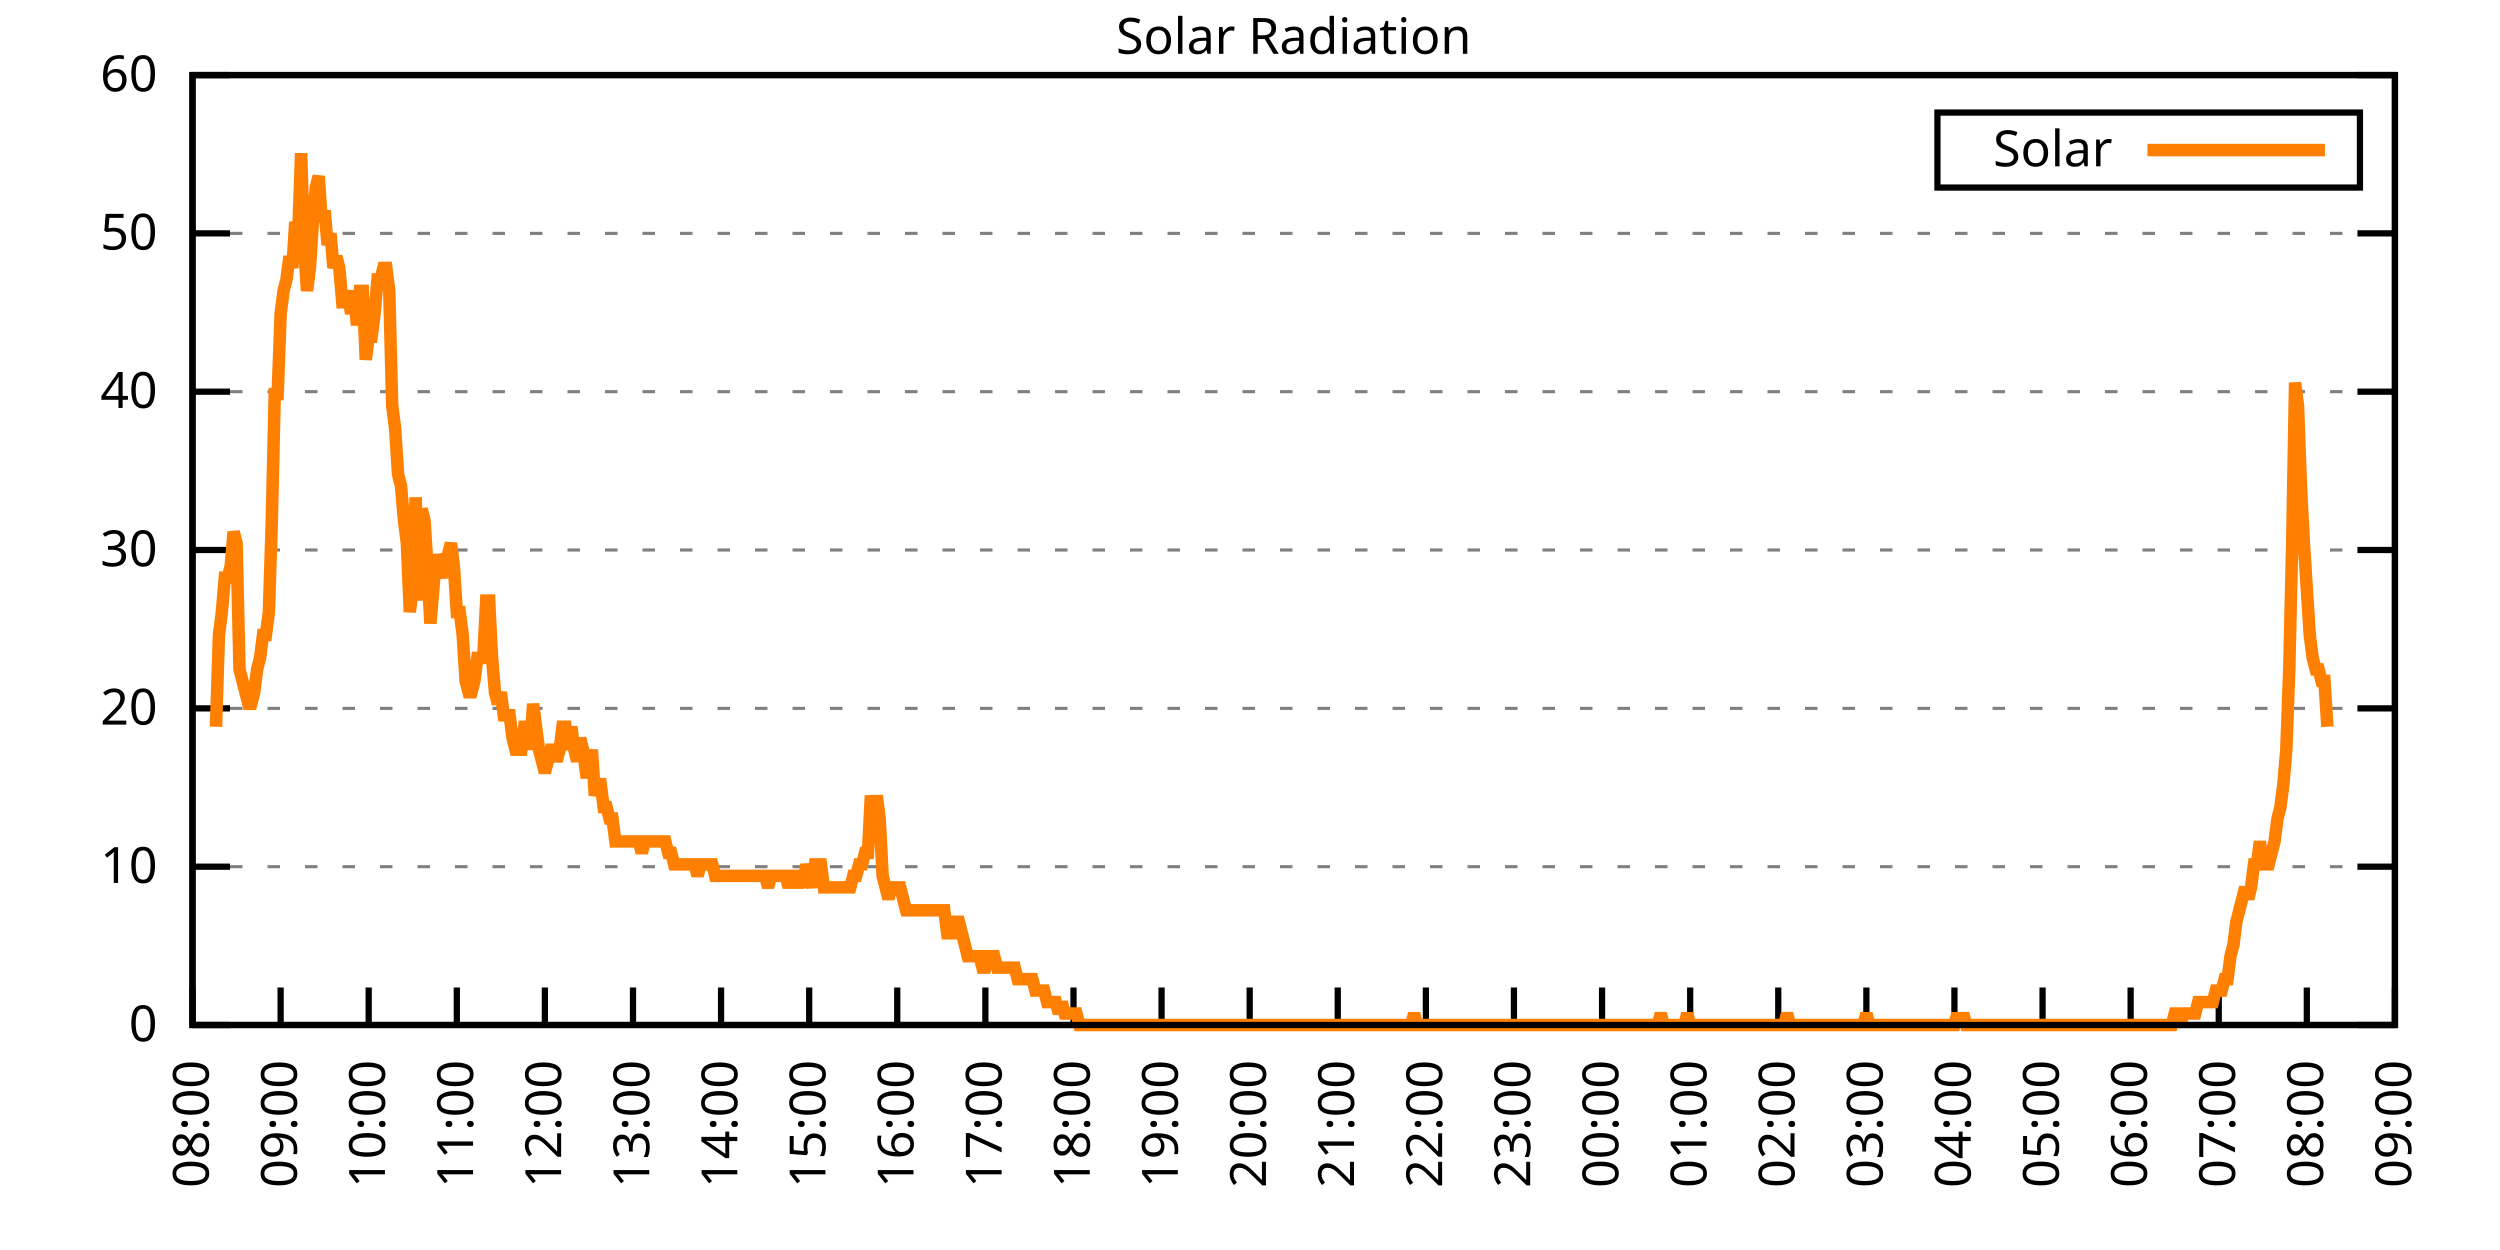
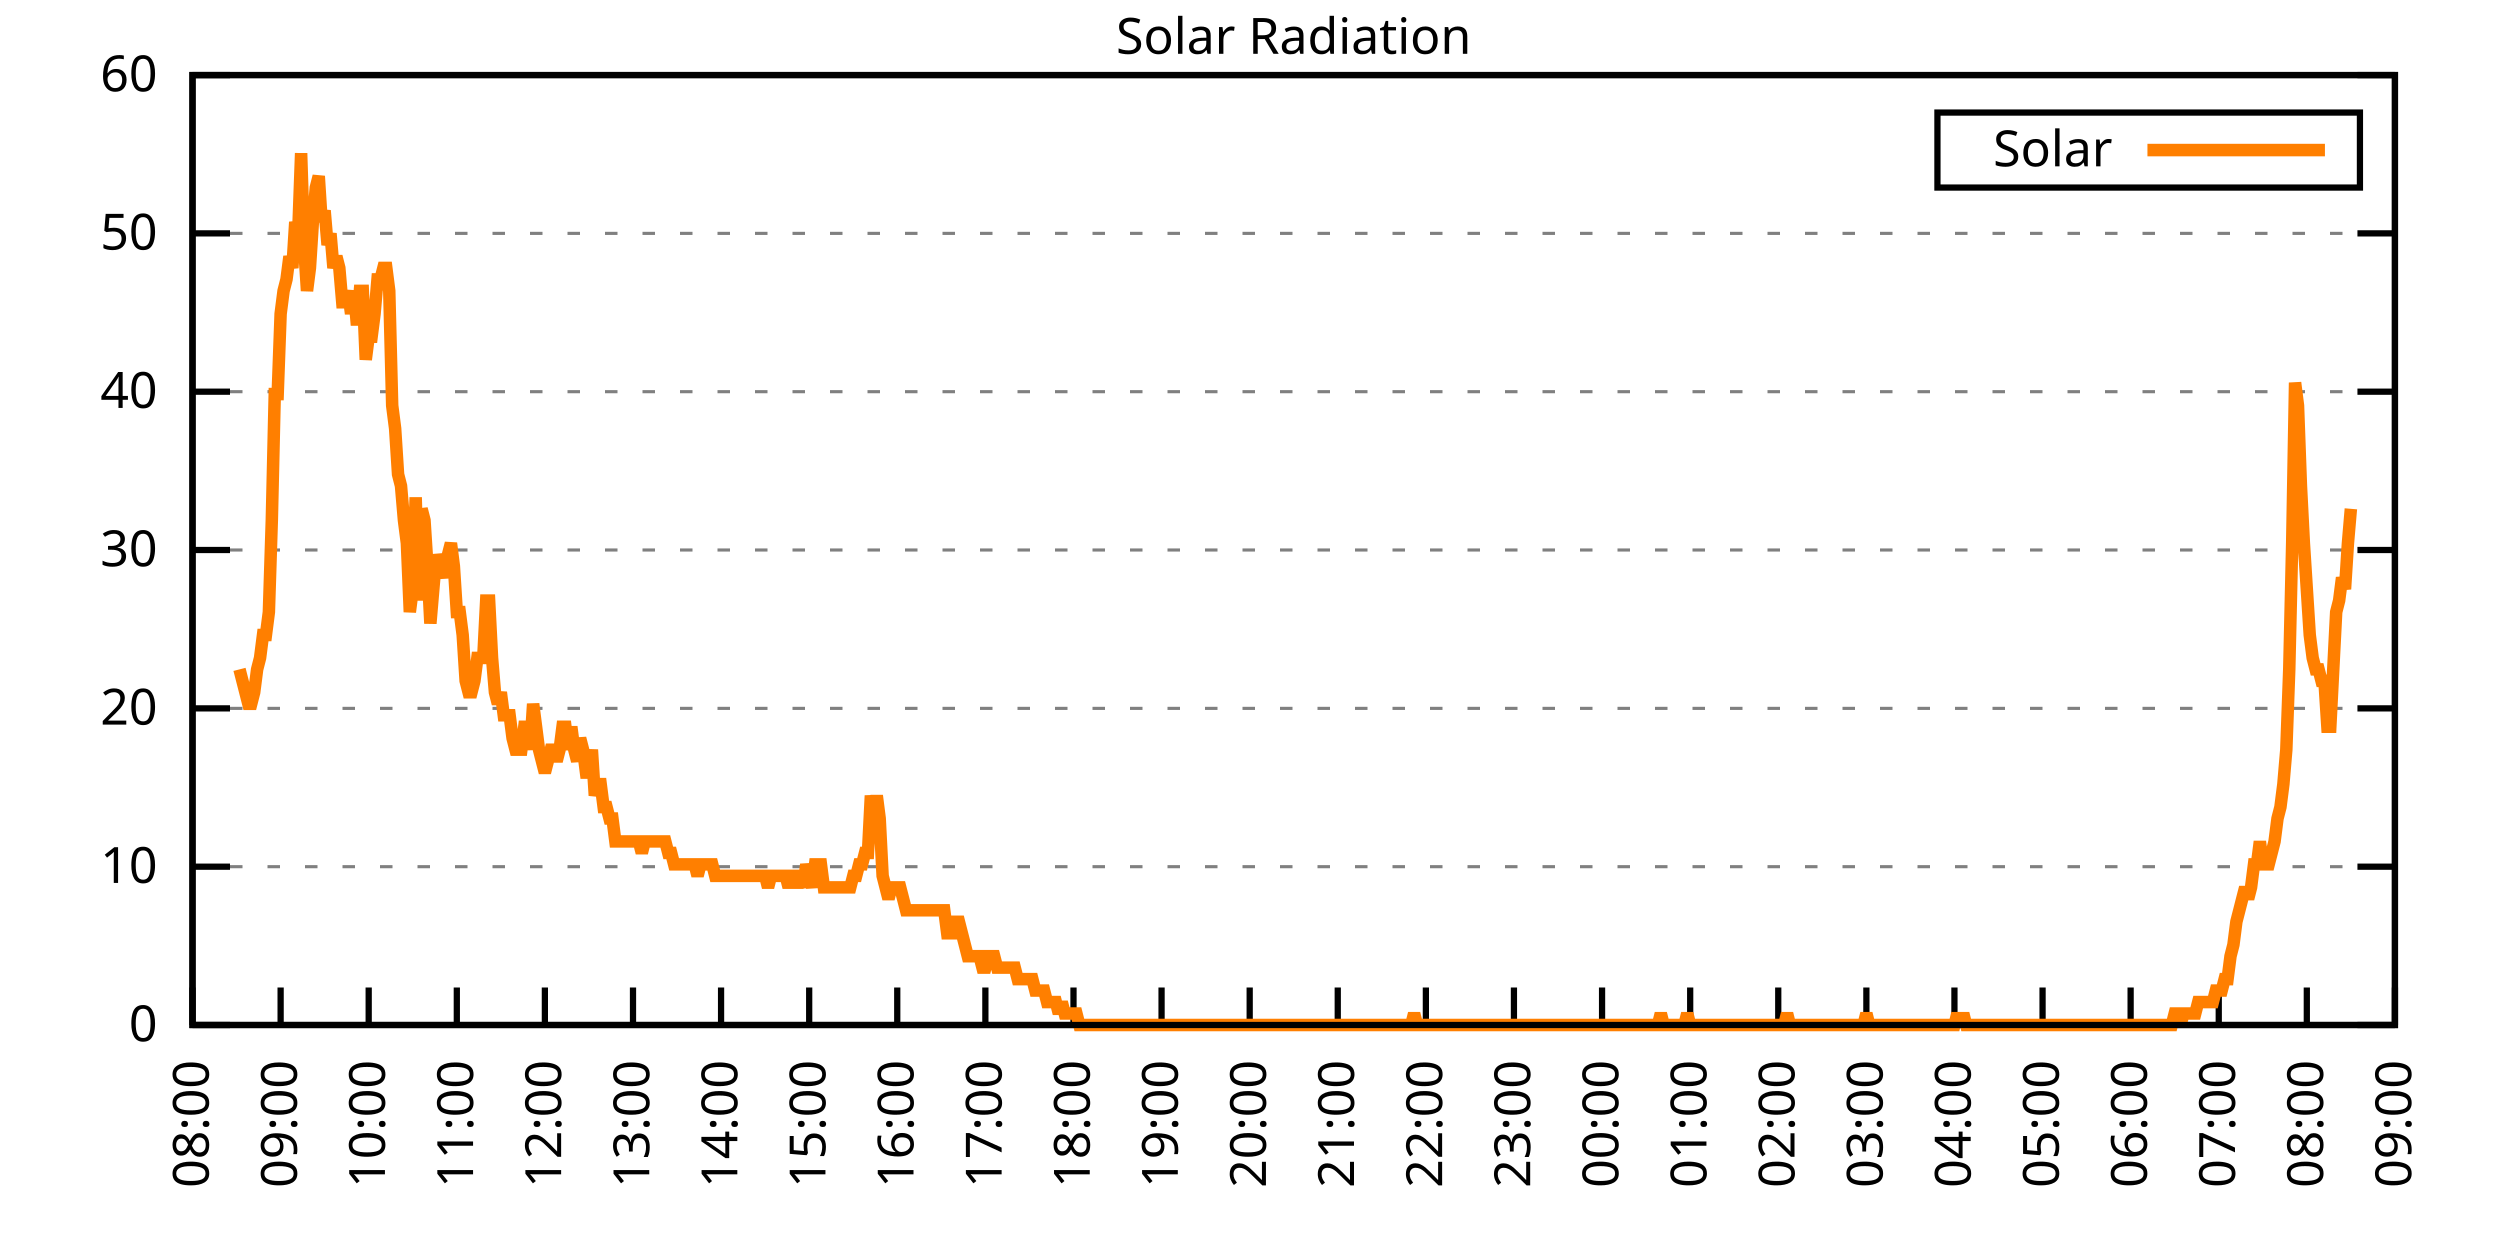
<svg xmlns="http://www.w3.org/2000/svg" xmlns:xlink="http://www.w3.org/1999/xlink" width="400" height="200" viewBox="0 0 400 200">
  <g id="gnuplot_canvas">
    <rect x="0" y="0" width="400" height="200" fill="none" />
    <defs>
      <circle id="gpDot" r="0.5" stroke-width="0.5" stroke="currentColor" />
      <path id="gpPt0" stroke-width="0.333" stroke="currentColor" d="M-1,0 h2 M0,-1 v2" />
      <path id="gpPt1" stroke-width="0.333" stroke="currentColor" d="M-1,-1 L1,1 M1,-1 L-1,1" />
      <path id="gpPt2" stroke-width="0.333" stroke="currentColor" d="M-1,0 L1,0 M0,-1 L0,1 M-1,-1 L1,1 M-1,1 L1,-1" />
      <rect id="gpPt3" stroke-width="0.333" stroke="currentColor" x="-1" y="-1" width="2" height="2" />
      <rect id="gpPt4" stroke-width="0.333" stroke="currentColor" fill="currentColor" x="-1" y="-1" width="2" height="2" />
      <circle id="gpPt5" stroke-width="0.333" stroke="currentColor" cx="0" cy="0" r="1" />
      <use xlink:href="#gpPt5" id="gpPt6" fill="currentColor" stroke="none" />
      <path id="gpPt7" stroke-width="0.333" stroke="currentColor" d="M0,-1.33 L-1.33,0.67 L1.33,0.67 z" />
      <use xlink:href="#gpPt7" id="gpPt8" fill="currentColor" stroke="none" />
      <use xlink:href="#gpPt7" id="gpPt9" stroke="currentColor" transform="rotate(180)" />
      <use xlink:href="#gpPt9" id="gpPt10" fill="currentColor" stroke="none" />
      <use xlink:href="#gpPt3" id="gpPt11" stroke="currentColor" transform="rotate(45)" />
      <use xlink:href="#gpPt11" id="gpPt12" fill="currentColor" stroke="none" />
      <path id="gpPt13" stroke-width="0.333" stroke="currentColor" d="M0,1.330 L1.265,0.411 L0.782,-1.067 L-0.782,-1.076 L-1.265,0.411 z" />
      <use xlink:href="#gpPt13" id="gpPt14" fill="currentColor" stroke="none" />
      <filter id="textbox" filterUnits="objectBoundingBox" x="0" y="0" height="1" width="1">
        <feFlood flood-color="white" flood-opacity="1" result="bgnd" />
        <feComposite in="SourceGraphic" in2="bgnd" operator="atop" />
      </filter>
      <filter id="greybox" filterUnits="objectBoundingBox" x="0" y="0" height="1" width="1">
        <feFlood flood-color="lightgrey" flood-opacity="1" result="grey" />
        <feComposite in="SourceGraphic" in2="grey" operator="atop" />
      </filter>
    </defs>
    <g fill="none" color="white" stroke="currentColor" stroke-width="1.00" stroke-linecap="butt" stroke-linejoin="miter">
</g>
    <g fill="none" color="black" stroke="currentColor" stroke-width="1.00" stroke-linecap="butt" stroke-linejoin="miter">
      <g stroke="none" shape-rendering="crispEdges">
        <polygon fill="rgb(255, 255, 255)" points="30.80,164.00 383.18,164.00 383.18,12.02 30.80,12.02 " />
      </g>
    </g>
    <g fill="none" color="black" stroke="currentColor" stroke-width="1.00" stroke-linecap="butt" stroke-linejoin="miter">
</g>
    <g fill="none" color="black" stroke="black" stroke-width="0.50" stroke-linecap="butt" stroke-linejoin="miter">
</g>
    <g fill="none" color="gray" stroke="currentColor" stroke-width="0.50" stroke-linecap="butt" stroke-linejoin="miter">
      <path stroke="gray" stroke-dasharray="2,4" class="gridline" d="M30.80,164.00 L383.19,164.00  " />
    </g>
    <g fill="none" color="gray" stroke="gray" stroke-width="1.00" stroke-linecap="butt" stroke-linejoin="miter">
</g>
    <g fill="none" color="black" stroke="currentColor" stroke-width="1.00" stroke-linecap="butt" stroke-linejoin="miter">
      <path stroke="black" d="M30.80,164.00 L36.80,164.00 M383.19,164.00 L377.19,164.00  " />
      <g transform="translate(25.20,166.60)" stroke="none" fill="black" font-family="Sans" font-size="8.00" text-anchor="end">
        <text>
          <tspan font-family="Sans"> 0</tspan>
        </text>
      </g>
    </g>
    <g fill="none" color="black" stroke="currentColor" stroke-width="1.00" stroke-linecap="butt" stroke-linejoin="miter">
</g>
    <g fill="none" color="black" stroke="black" stroke-width="0.50" stroke-linecap="butt" stroke-linejoin="miter">
</g>
    <g fill="none" color="gray" stroke="currentColor" stroke-width="0.50" stroke-linecap="butt" stroke-linejoin="miter">
      <path stroke="gray" stroke-dasharray="2,4" class="gridline" d="M30.80,138.67 L383.19,138.67  " />
    </g>
    <g fill="none" color="gray" stroke="gray" stroke-width="1.00" stroke-linecap="butt" stroke-linejoin="miter">
</g>
    <g fill="none" color="black" stroke="currentColor" stroke-width="1.00" stroke-linecap="butt" stroke-linejoin="miter">
      <path stroke="black" d="M30.80,138.67 L36.80,138.67 M383.19,138.67 L377.19,138.67  " />
      <g transform="translate(25.20,141.27)" stroke="none" fill="black" font-family="Sans" font-size="8.00" text-anchor="end">
        <text>
          <tspan font-family="Sans"> 10</tspan>
        </text>
      </g>
    </g>
    <g fill="none" color="black" stroke="currentColor" stroke-width="1.00" stroke-linecap="butt" stroke-linejoin="miter">
</g>
    <g fill="none" color="black" stroke="black" stroke-width="0.50" stroke-linecap="butt" stroke-linejoin="miter">
</g>
    <g fill="none" color="gray" stroke="currentColor" stroke-width="0.50" stroke-linecap="butt" stroke-linejoin="miter">
      <path stroke="gray" stroke-dasharray="2,4" class="gridline" d="M30.80,113.34 L383.19,113.34  " />
    </g>
    <g fill="none" color="gray" stroke="gray" stroke-width="1.00" stroke-linecap="butt" stroke-linejoin="miter">
</g>
    <g fill="none" color="black" stroke="currentColor" stroke-width="1.00" stroke-linecap="butt" stroke-linejoin="miter">
      <path stroke="black" d="M30.80,113.34 L36.80,113.34 M383.19,113.34 L377.19,113.34  " />
      <g transform="translate(25.20,115.94)" stroke="none" fill="black" font-family="Sans" font-size="8.00" text-anchor="end">
        <text>
          <tspan font-family="Sans"> 20</tspan>
        </text>
      </g>
    </g>
    <g fill="none" color="black" stroke="currentColor" stroke-width="1.00" stroke-linecap="butt" stroke-linejoin="miter">
</g>
    <g fill="none" color="black" stroke="black" stroke-width="0.50" stroke-linecap="butt" stroke-linejoin="miter">
</g>
    <g fill="none" color="gray" stroke="currentColor" stroke-width="0.50" stroke-linecap="butt" stroke-linejoin="miter">
      <path stroke="gray" stroke-dasharray="2,4" class="gridline" d="M30.80,88.00 L383.19,88.00  " />
    </g>
    <g fill="none" color="gray" stroke="gray" stroke-width="1.00" stroke-linecap="butt" stroke-linejoin="miter">
</g>
    <g fill="none" color="black" stroke="currentColor" stroke-width="1.00" stroke-linecap="butt" stroke-linejoin="miter">
      <path stroke="black" d="M30.80,88.00 L36.80,88.00 M383.19,88.00 L377.19,88.00  " />
      <g transform="translate(25.20,90.60)" stroke="none" fill="black" font-family="Sans" font-size="8.00" text-anchor="end">
        <text>
          <tspan font-family="Sans"> 30</tspan>
        </text>
      </g>
    </g>
    <g fill="none" color="black" stroke="currentColor" stroke-width="1.00" stroke-linecap="butt" stroke-linejoin="miter">
</g>
    <g fill="none" color="black" stroke="black" stroke-width="0.50" stroke-linecap="butt" stroke-linejoin="miter">
</g>
    <g fill="none" color="gray" stroke="currentColor" stroke-width="0.50" stroke-linecap="butt" stroke-linejoin="miter">
      <path stroke="gray" stroke-dasharray="2,4" class="gridline" d="M30.80,62.67 L383.19,62.67  " />
    </g>
    <g fill="none" color="gray" stroke="gray" stroke-width="1.00" stroke-linecap="butt" stroke-linejoin="miter">
</g>
    <g fill="none" color="black" stroke="currentColor" stroke-width="1.00" stroke-linecap="butt" stroke-linejoin="miter">
      <path stroke="black" d="M30.80,62.67 L36.80,62.67 M383.19,62.67 L377.19,62.67  " />
      <g transform="translate(25.20,65.27)" stroke="none" fill="black" font-family="Sans" font-size="8.00" text-anchor="end">
        <text>
          <tspan font-family="Sans"> 40</tspan>
        </text>
      </g>
    </g>
    <g fill="none" color="black" stroke="currentColor" stroke-width="1.00" stroke-linecap="butt" stroke-linejoin="miter">
</g>
    <g fill="none" color="black" stroke="black" stroke-width="0.50" stroke-linecap="butt" stroke-linejoin="miter">
</g>
    <g fill="none" color="gray" stroke="currentColor" stroke-width="0.50" stroke-linecap="butt" stroke-linejoin="miter">
      <path stroke="gray" stroke-dasharray="2,4" class="gridline" d="M30.80,37.34 L383.19,37.34  " />
    </g>
    <g fill="none" color="gray" stroke="gray" stroke-width="1.00" stroke-linecap="butt" stroke-linejoin="miter">
</g>
    <g fill="none" color="black" stroke="currentColor" stroke-width="1.00" stroke-linecap="butt" stroke-linejoin="miter">
      <path stroke="black" d="M30.80,37.34 L36.80,37.34 M383.19,37.34 L377.19,37.34  " />
      <g transform="translate(25.20,39.94)" stroke="none" fill="black" font-family="Sans" font-size="8.00" text-anchor="end">
        <text>
          <tspan font-family="Sans"> 50</tspan>
        </text>
      </g>
    </g>
    <g fill="none" color="black" stroke="currentColor" stroke-width="1.00" stroke-linecap="butt" stroke-linejoin="miter">
</g>
    <g fill="none" color="black" stroke="black" stroke-width="0.50" stroke-linecap="butt" stroke-linejoin="miter">
</g>
    <g fill="none" color="gray" stroke="currentColor" stroke-width="0.50" stroke-linecap="butt" stroke-linejoin="miter">
      <path stroke="gray" stroke-dasharray="2,4" class="gridline" d="M30.80,12.01 L383.19,12.01  " />
    </g>
    <g fill="none" color="gray" stroke="gray" stroke-width="1.00" stroke-linecap="butt" stroke-linejoin="miter">
</g>
    <g fill="none" color="black" stroke="currentColor" stroke-width="1.00" stroke-linecap="butt" stroke-linejoin="miter">
      <path stroke="black" d="M30.80,12.01 L36.80,12.01 M383.19,12.01 L377.19,12.01  " />
      <g transform="translate(25.20,14.61)" stroke="none" fill="black" font-family="Sans" font-size="8.00" text-anchor="end">
        <text>
          <tspan font-family="Sans"> 60</tspan>
        </text>
      </g>
    </g>
    <g fill="none" color="black" stroke="currentColor" stroke-width="1.00" stroke-linecap="butt" stroke-linejoin="miter">
      <path stroke="black" d="M30.80,164.00 L30.80,158.00  " />
      <g transform="translate(33.40,169.60) rotate(270.00)" stroke="none" fill="black" font-family="Sans" font-size="8.00" text-anchor="end">
        <text>
          <tspan font-family="Sans">08:00</tspan>
        </text>
      </g>
    </g>
    <g fill="none" color="black" stroke="currentColor" stroke-width="1.00" stroke-linecap="butt" stroke-linejoin="miter">
      <path stroke="black" d="M44.90,164.00 L44.90,158.00  " />
      <g transform="translate(47.50,169.60) rotate(270.00)" stroke="none" fill="black" font-family="Sans" font-size="8.00" text-anchor="end">
        <text>
          <tspan font-family="Sans">09:00</tspan>
        </text>
      </g>
    </g>
    <g fill="none" color="black" stroke="currentColor" stroke-width="1.00" stroke-linecap="butt" stroke-linejoin="miter">
      <path stroke="black" d="M58.99,164.00 L58.99,158.00  " />
      <g transform="translate(61.59,169.60) rotate(270.00)" stroke="none" fill="black" font-family="Sans" font-size="8.00" text-anchor="end">
        <text>
          <tspan font-family="Sans">10:00</tspan>
        </text>
      </g>
    </g>
    <g fill="none" color="black" stroke="currentColor" stroke-width="1.00" stroke-linecap="butt" stroke-linejoin="miter">
      <path stroke="black" d="M73.09,164.00 L73.09,158.00  " />
      <g transform="translate(75.69,169.60) rotate(270.00)" stroke="none" fill="black" font-family="Sans" font-size="8.00" text-anchor="end">
        <text>
          <tspan font-family="Sans">11:00</tspan>
        </text>
      </g>
    </g>
    <g fill="none" color="black" stroke="currentColor" stroke-width="1.00" stroke-linecap="butt" stroke-linejoin="miter">
      <path stroke="black" d="M87.18,164.00 L87.18,158.00  " />
      <g transform="translate(89.78,169.60) rotate(270.00)" stroke="none" fill="black" font-family="Sans" font-size="8.00" text-anchor="end">
        <text>
          <tspan font-family="Sans">12:00</tspan>
        </text>
      </g>
    </g>
    <g fill="none" color="black" stroke="currentColor" stroke-width="1.00" stroke-linecap="butt" stroke-linejoin="miter">
      <path stroke="black" d="M101.28,164.00 L101.28,158.00  " />
      <g transform="translate(103.88,169.60) rotate(270.00)" stroke="none" fill="black" font-family="Sans" font-size="8.00" text-anchor="end">
        <text>
          <tspan font-family="Sans">13:00</tspan>
        </text>
      </g>
    </g>
    <g fill="none" color="black" stroke="currentColor" stroke-width="1.00" stroke-linecap="butt" stroke-linejoin="miter">
      <path stroke="black" d="M115.37,164.00 L115.37,158.00  " />
      <g transform="translate(117.97,169.60) rotate(270.00)" stroke="none" fill="black" font-family="Sans" font-size="8.00" text-anchor="end">
        <text>
          <tspan font-family="Sans">14:00</tspan>
        </text>
      </g>
    </g>
    <g fill="none" color="black" stroke="currentColor" stroke-width="1.00" stroke-linecap="butt" stroke-linejoin="miter">
      <path stroke="black" d="M129.47,164.00 L129.47,158.00  " />
      <g transform="translate(132.07,169.60) rotate(270.00)" stroke="none" fill="black" font-family="Sans" font-size="8.00" text-anchor="end">
        <text>
          <tspan font-family="Sans">15:00</tspan>
        </text>
      </g>
    </g>
    <g fill="none" color="black" stroke="currentColor" stroke-width="1.00" stroke-linecap="butt" stroke-linejoin="miter">
      <path stroke="black" d="M143.56,164.00 L143.56,158.00  " />
      <g transform="translate(146.16,169.60) rotate(270.00)" stroke="none" fill="black" font-family="Sans" font-size="8.00" text-anchor="end">
        <text>
          <tspan font-family="Sans">16:00</tspan>
        </text>
      </g>
    </g>
    <g fill="none" color="black" stroke="currentColor" stroke-width="1.00" stroke-linecap="butt" stroke-linejoin="miter">
      <path stroke="black" d="M157.66,164.00 L157.66,158.00  " />
      <g transform="translate(160.26,169.60) rotate(270.00)" stroke="none" fill="black" font-family="Sans" font-size="8.00" text-anchor="end">
        <text>
          <tspan font-family="Sans">17:00</tspan>
        </text>
      </g>
    </g>
    <g fill="none" color="black" stroke="currentColor" stroke-width="1.00" stroke-linecap="butt" stroke-linejoin="miter">
      <path stroke="black" d="M171.76,164.00 L171.76,158.00  " />
      <g transform="translate(174.36,169.60) rotate(270.00)" stroke="none" fill="black" font-family="Sans" font-size="8.00" text-anchor="end">
        <text>
          <tspan font-family="Sans">18:00</tspan>
        </text>
      </g>
    </g>
    <g fill="none" color="black" stroke="currentColor" stroke-width="1.00" stroke-linecap="butt" stroke-linejoin="miter">
      <path stroke="black" d="M185.85,164.00 L185.85,158.00  " />
      <g transform="translate(188.45,169.60) rotate(270.00)" stroke="none" fill="black" font-family="Sans" font-size="8.00" text-anchor="end">
        <text>
          <tspan font-family="Sans">19:00</tspan>
        </text>
      </g>
    </g>
    <g fill="none" color="black" stroke="currentColor" stroke-width="1.00" stroke-linecap="butt" stroke-linejoin="miter">
      <path stroke="black" d="M199.95,164.00 L199.95,158.00  " />
      <g transform="translate(202.55,169.60) rotate(270.00)" stroke="none" fill="black" font-family="Sans" font-size="8.00" text-anchor="end">
        <text>
          <tspan font-family="Sans">20:00</tspan>
        </text>
      </g>
    </g>
    <g fill="none" color="black" stroke="currentColor" stroke-width="1.00" stroke-linecap="butt" stroke-linejoin="miter">
      <path stroke="black" d="M214.04,164.00 L214.04,158.00  " />
      <g transform="translate(216.64,169.60) rotate(270.00)" stroke="none" fill="black" font-family="Sans" font-size="8.00" text-anchor="end">
        <text>
          <tspan font-family="Sans">21:00</tspan>
        </text>
      </g>
    </g>
    <g fill="none" color="black" stroke="currentColor" stroke-width="1.00" stroke-linecap="butt" stroke-linejoin="miter">
      <path stroke="black" d="M228.14,164.00 L228.14,158.00  " />
      <g transform="translate(230.74,169.60) rotate(270.00)" stroke="none" fill="black" font-family="Sans" font-size="8.00" text-anchor="end">
        <text>
          <tspan font-family="Sans">22:00</tspan>
        </text>
      </g>
    </g>
    <g fill="none" color="black" stroke="currentColor" stroke-width="1.00" stroke-linecap="butt" stroke-linejoin="miter">
      <path stroke="black" d="M242.23,164.00 L242.23,158.00  " />
      <g transform="translate(244.83,169.60) rotate(270.00)" stroke="none" fill="black" font-family="Sans" font-size="8.00" text-anchor="end">
        <text>
          <tspan font-family="Sans">23:00</tspan>
        </text>
      </g>
    </g>
    <g fill="none" color="black" stroke="currentColor" stroke-width="1.00" stroke-linecap="butt" stroke-linejoin="miter">
      <path stroke="black" d="M256.33,164.00 L256.33,158.00  " />
      <g transform="translate(258.93,169.60) rotate(270.00)" stroke="none" fill="black" font-family="Sans" font-size="8.00" text-anchor="end">
        <text>
          <tspan font-family="Sans">00:00</tspan>
        </text>
      </g>
    </g>
    <g fill="none" color="black" stroke="currentColor" stroke-width="1.00" stroke-linecap="butt" stroke-linejoin="miter">
      <path stroke="black" d="M270.43,164.00 L270.43,158.00  " />
      <g transform="translate(273.03,169.60) rotate(270.00)" stroke="none" fill="black" font-family="Sans" font-size="8.00" text-anchor="end">
        <text>
          <tspan font-family="Sans">01:00</tspan>
        </text>
      </g>
    </g>
    <g fill="none" color="black" stroke="currentColor" stroke-width="1.00" stroke-linecap="butt" stroke-linejoin="miter">
      <path stroke="black" d="M284.52,164.00 L284.52,158.00  " />
      <g transform="translate(287.12,169.60) rotate(270.00)" stroke="none" fill="black" font-family="Sans" font-size="8.00" text-anchor="end">
        <text>
          <tspan font-family="Sans">02:00</tspan>
        </text>
      </g>
    </g>
    <g fill="none" color="black" stroke="currentColor" stroke-width="1.00" stroke-linecap="butt" stroke-linejoin="miter">
      <path stroke="black" d="M298.62,164.00 L298.62,158.00  " />
      <g transform="translate(301.22,169.60) rotate(270.00)" stroke="none" fill="black" font-family="Sans" font-size="8.00" text-anchor="end">
        <text>
          <tspan font-family="Sans">03:00</tspan>
        </text>
      </g>
    </g>
    <g fill="none" color="black" stroke="currentColor" stroke-width="1.00" stroke-linecap="butt" stroke-linejoin="miter">
      <path stroke="black" d="M312.71,164.00 L312.71,158.00  " />
      <g transform="translate(315.31,169.60) rotate(270.00)" stroke="none" fill="black" font-family="Sans" font-size="8.00" text-anchor="end">
        <text>
          <tspan font-family="Sans">04:00</tspan>
        </text>
      </g>
    </g>
    <g fill="none" color="black" stroke="currentColor" stroke-width="1.00" stroke-linecap="butt" stroke-linejoin="miter">
      <path stroke="black" d="M326.81,164.00 L326.81,158.00  " />
      <g transform="translate(329.41,169.60) rotate(270.00)" stroke="none" fill="black" font-family="Sans" font-size="8.00" text-anchor="end">
        <text>
          <tspan font-family="Sans">05:00</tspan>
        </text>
      </g>
    </g>
    <g fill="none" color="black" stroke="currentColor" stroke-width="1.00" stroke-linecap="butt" stroke-linejoin="miter">
      <path stroke="black" d="M340.90,164.00 L340.90,158.00  " />
      <g transform="translate(343.50,169.60) rotate(270.00)" stroke="none" fill="black" font-family="Sans" font-size="8.00" text-anchor="end">
        <text>
          <tspan font-family="Sans">06:00</tspan>
        </text>
      </g>
    </g>
    <g fill="none" color="black" stroke="currentColor" stroke-width="1.00" stroke-linecap="butt" stroke-linejoin="miter">
      <path stroke="black" d="M355.00,164.00 L355.00,158.00  " />
      <g transform="translate(357.60,169.60) rotate(270.00)" stroke="none" fill="black" font-family="Sans" font-size="8.00" text-anchor="end">
        <text>
          <tspan font-family="Sans">07:00</tspan>
        </text>
      </g>
    </g>
    <g fill="none" color="black" stroke="currentColor" stroke-width="1.00" stroke-linecap="butt" stroke-linejoin="miter">
      <path stroke="black" d="M369.09,164.00 L369.09,158.00  " />
      <g transform="translate(371.69,169.60) rotate(270.00)" stroke="none" fill="black" font-family="Sans" font-size="8.00" text-anchor="end">
        <text>
          <tspan font-family="Sans">08:00</tspan>
        </text>
      </g>
    </g>
    <g fill="none" color="black" stroke="currentColor" stroke-width="1.00" stroke-linecap="butt" stroke-linejoin="miter">
      <path stroke="black" d="M383.19,164.00 L383.19,158.00  " />
      <g transform="translate(385.79,169.60) rotate(270.00)" stroke="none" fill="black" font-family="Sans" font-size="8.00" text-anchor="end">
        <text>
          <tspan font-family="Sans">09:00</tspan>
        </text>
      </g>
    </g>
    <g fill="none" color="black" stroke="currentColor" stroke-width="1.00" stroke-linecap="butt" stroke-linejoin="miter">
</g>
    <g fill="none" color="black" stroke="currentColor" stroke-width="1.00" stroke-linecap="butt" stroke-linejoin="miter">
      <path stroke="black" d="M30.80,12.01 L30.80,164.00 L383.19,164.00 L383.19,12.01 L30.80,12.01 Z  " />
    </g>
    <g fill="none" color="black" stroke="currentColor" stroke-width="1.00" stroke-linecap="butt" stroke-linejoin="miter">
</g>
    <g fill="none" color="black" stroke="currentColor" stroke-width="1.00" stroke-linecap="butt" stroke-linejoin="miter">
      <path stroke="black" d="M309.99,30.01 L309.99,18.01 L377.59,18.01 L377.59,30.01 L309.99,30.01 Z  " />
    </g>
    <g id="Solar_Radiation_plot_1">
      <g fill="none" color="white" stroke="black" stroke-width="2.00" stroke-linecap="butt" stroke-linejoin="miter">
</g>
      <g fill="none" color="black" stroke="currentColor" stroke-width="2.00" stroke-linecap="butt" stroke-linejoin="miter">
        <g transform="translate(337.99,26.61)" stroke="none" fill="black" font-family="Sans" font-size="8.00" text-anchor="end">
          <text>
            <tspan font-family="Sans">Solar</tspan>
          </text>
        </g>
      </g>
      <g fill="none" color="black" stroke="currentColor" stroke-width="2.00" stroke-linecap="butt" stroke-linejoin="miter">
-         <path stroke="rgb(255, 127,   0)" d="M343.59,24.01 L371.99,24.01 M34.56,116.28 L35.03,101.60 L35.50,97.93 L35.97,92.42 L36.44,92.42 L36.91,90.59   L37.38,85.08 L37.85,86.91 L38.32,107.10 L38.79,108.94 L39.26,110.77 L39.73,112.61 L40.20,112.61 L40.67,110.77   L41.14,107.10 L41.61,105.27 L42.08,101.60 L42.55,101.60 L43.02,97.93 L43.49,83.24 L43.96,63.05 L44.43,63.05   L44.90,50.21 L45.37,46.54 L45.84,44.70 L46.31,41.03 L46.78,42.87 L47.24,35.52 L47.71,37.36 L48.18,24.51   L48.65,39.19 L49.12,46.54 L49.59,42.87 L50.06,35.52 L50.53,30.02 L51.00,28.18 L51.47,35.52 L51.94,33.69   L52.41,39.19 L52.88,37.36 L53.35,42.87 L53.82,41.03 L54.29,42.87 L54.76,48.37 L55.23,48.37 L55.70,46.54   L56.17,50.21 L56.64,46.54 L57.11,52.04 L57.58,46.54 L58.05,46.54 L58.52,57.55 L58.99,53.88 L59.46,53.88   L59.93,50.21 L60.40,44.70 L60.87,44.70 L61.34,42.87 L61.81,42.87 L62.28,46.54 L62.75,64.89 L63.22,68.56   L63.69,75.90 L64.16,77.74 L64.63,83.24 L65.10,86.91 L65.57,97.93 L66.04,94.26 L66.51,79.57 L66.98,96.09   L67.45,81.41 L67.92,83.24 L68.39,90.59 L68.86,99.76 L69.33,94.26 L69.80,88.75 L70.27,90.59 L70.74,90.59   L71.21,92.42 L71.68,88.75 L72.15,86.91 L72.62,90.59 L73.09,97.93 L73.56,97.93 L74.03,101.60 L74.50,108.94   L74.97,110.77 L75.44,110.77 L75.91,108.94 L76.38,105.27 L76.85,105.27 L77.32,105.27 L77.79,96.09 L78.26,96.09   L78.73,105.27 L79.19,110.77 L79.66,112.61 L80.13,110.77 L80.60,114.44 L81.07,114.44 L81.54,114.44 L82.01,118.12   L82.48,119.95 L82.95,119.95 L83.42,119.95 L83.89,116.28 L84.36,116.28 L84.83,119.95 L85.30,112.61 L85.77,116.28   L86.24,119.95 L86.71,121.79 L87.18,123.62 L87.65,121.79 L88.12,119.95 L88.59,119.95 L89.06,121.79 L89.53,119.95   L90.00,116.28 L90.47,116.28 L90.94,119.95 L91.41,116.28 L91.88,119.95 L92.35,121.79 L92.82,118.12 L93.29,119.95   L93.76,123.62 L94.23,123.62 L94.70,119.95 L95.17,127.29 L95.64,125.46 L96.11,125.46 L96.58,129.13 L97.05,129.13   L97.52,130.96 L97.99,130.96 L98.46,134.63 L98.93,134.63 L99.40,134.63 L99.87,134.63 L100.34,134.63 L100.81,134.63   L101.28,134.63 L101.75,134.63 L102.22,134.63 L102.69,136.47 L103.16,134.63 L103.63,134.63 L104.10,134.63 L104.57,134.63   L105.04,134.63 L105.51,134.63 L105.98,134.63 L106.45,134.63 L106.92,136.47 L107.39,136.47 L107.86,138.30 L108.33,138.30   L108.80,138.30 L109.27,138.30 L109.74,138.30 L110.21,138.30 L110.68,138.30 L111.14,138.30 L111.61,140.14 L112.08,138.30   L112.55,138.30 L113.02,138.30 L113.49,138.30 L113.96,138.30 L114.43,140.14 L114.90,140.14 L115.37,140.14 L115.84,140.14   L116.31,140.14 L116.78,140.14 L117.25,140.14 L117.72,140.14 L118.19,140.14 L118.66,140.14 L119.13,140.14 L119.60,140.14   L120.07,140.14 L120.54,140.14 L121.01,140.14 L121.48,140.14 L121.95,140.14 L122.42,140.14 L122.89,141.98 L123.36,140.14   L123.83,140.14 L124.30,140.14 L124.77,140.14 L125.24,140.14 L125.71,140.14 L126.18,141.98 L126.65,140.14 L127.12,140.14   L127.59,141.98 L128.06,140.14 L128.53,141.98 L129.00,138.30 L129.47,140.14 L129.94,141.98 L130.41,138.30 L130.88,138.30   L131.35,138.30 L131.82,141.98 L132.29,141.98 L132.76,141.98 L133.23,141.98 L133.70,141.98 L134.17,141.98 L134.64,141.98   L135.11,141.98 L135.58,141.98 L136.05,141.98 L136.52,140.14 L136.99,140.14 L137.46,138.30 L137.93,138.30 L138.40,136.47   L138.87,136.47 L139.34,127.29 L139.81,130.96 L140.28,127.29 L140.75,130.96 L141.22,140.14 L141.69,141.98 L142.16,143.81   L142.63,141.98 L143.09,141.98 L143.56,141.98 L144.03,141.98 L144.50,143.81 L144.97,145.65 L145.44,145.65 L145.91,145.65   L146.38,145.65 L146.85,145.65 L147.32,145.65 L147.79,145.65 L148.26,145.65 L148.73,145.65 L149.20,145.65 L149.67,145.65   L150.14,145.65 L150.61,145.65 L151.08,145.65 L151.55,149.32 L152.02,149.32 L152.49,149.32 L152.96,147.48 L153.43,147.48   L153.90,149.32 L154.37,151.15 L154.84,152.99 L155.31,152.99 L155.78,152.99 L156.25,152.99 L156.72,152.99 L157.19,154.82   L157.66,154.82 L158.13,152.99 L158.60,152.99 L159.07,152.99 L159.54,154.82 L160.01,154.82 L160.48,154.82 L160.95,154.82   L161.42,154.82 L161.89,154.82 L162.36,154.82 L162.83,156.66 L163.30,156.66 L163.77,156.66 L164.24,156.66 L164.71,156.66   L165.18,156.66 L165.65,158.49 L166.12,158.49 L166.59,158.49 L167.06,158.49 L167.53,160.33 L168.00,160.33 L168.47,160.33   L168.94,160.33 L169.41,162.16 L169.88,160.33 L170.35,162.16 L170.82,162.16 L171.29,162.16 L171.76,162.16 L172.23,162.16   L172.70,164.00 L173.17,164.00 L173.64,164.00 L174.11,164.00 L174.58,164.00 L175.04,164.00 L175.51,164.00 L175.98,164.00   L176.45,164.00 L176.92,164.00 L177.39,164.00 L177.86,164.00 L178.33,164.00 L178.80,164.00 L179.27,164.00 L179.74,164.00   L180.21,164.00 L180.68,164.00 L181.15,164.00 L181.62,164.00 L182.09,164.00 L182.56,164.00 L183.03,164.00 L183.50,164.00   L183.97,164.00 L184.44,164.00 L184.91,164.00 L185.38,164.00 L185.85,164.00 L186.32,164.00 L186.79,164.00 L187.26,164.00   L187.73,164.00 L188.20,164.00 L188.67,164.00 L189.14,164.00 L189.61,164.00 L190.08,164.00 L190.55,164.00 L191.02,164.00   L191.49,164.00 L191.96,164.00 L192.43,164.00 L192.90,164.00 L193.37,164.00 L193.84,164.00 L194.31,164.00 L194.78,164.00   L195.25,164.00 L195.72,164.00 L196.19,164.00 L196.66,164.00 L197.13,164.00 L197.60,164.00 L198.07,164.00 L198.54,164.00   L199.01,164.00 L199.48,164.00 L199.95,164.00 L200.42,164.00 L200.89,164.00 L201.36,164.00 L201.83,164.00 L202.30,164.00   L202.77,164.00 L203.24,164.00 L203.71,164.00 L204.18,164.00 L204.65,164.00 L205.12,164.00 L205.59,164.00 L206.06,164.00   L206.53,164.00 L207.00,164.00 L207.46,164.00 L207.93,164.00 L208.40,164.00 L208.87,164.00 L209.34,164.00 L209.81,164.00   L210.28,164.00 L210.75,164.00 L211.22,164.00 L211.69,164.00 L212.16,164.00 L212.63,164.00 L213.10,164.00 L213.57,164.00   L214.04,164.00 L214.51,164.00 L214.98,164.00 L215.45,164.00 L215.92,164.00 L216.39,164.00 L216.86,164.00 L217.33,164.00   L217.80,164.00 L218.27,164.00 L218.74,164.00 L219.21,164.00 L219.68,164.00 L220.15,164.00 L220.62,164.00 L221.09,164.00   L221.56,164.00 L222.03,164.00 L222.50,164.00 L222.97,164.00 L223.44,164.00 L223.91,164.00 L224.38,164.00 L224.85,164.00   L225.32,164.00 L225.79,164.00 L226.26,162.16 L226.73,164.00 L227.20,164.00 L227.67,164.00 L228.14,164.00 L228.61,164.00   L229.08,164.00 L229.55,164.00 L230.02,164.00 L230.49,164.00 L230.96,164.00 L231.43,164.00 L231.90,164.00 L232.37,164.00   L232.84,164.00 L233.31,164.00 L233.78,164.00 L234.25,164.00 L234.72,164.00 L235.19,164.00 L235.66,164.00 L236.13,164.00   L236.60,164.00 L237.07,164.00 L237.54,164.00 L238.01,164.00 L238.48,164.00 L238.95,164.00 L239.41,164.00 L239.88,164.00   L240.35,164.00 L240.82,164.00 L241.29,164.00 L241.76,164.00 L242.23,164.00 L242.70,164.00 L243.17,164.00 L243.64,164.00   L244.11,164.00 L244.58,164.00 L245.05,164.00 L245.52,164.00 L245.99,164.00 L246.46,164.00 L246.93,164.00 L247.40,164.00   L247.87,164.00 L248.34,164.00 L248.81,164.00 L249.28,164.00 L249.75,164.00 L250.22,164.00 L250.69,164.00 L251.16,164.00   L251.63,164.00 L252.10,164.00 L252.57,164.00 L253.04,164.00 L253.51,164.00 L253.98,164.00 L254.45,164.00 L254.92,164.00   L255.39,164.00 L255.86,164.00 L256.33,164.00 L256.80,164.00 L257.27,164.00 L257.74,164.00 L258.21,164.00 L258.68,164.00   L259.15,164.00 L259.62,164.00 L260.09,164.00 L260.56,164.00 L261.03,164.00 L261.50,164.00 L261.97,164.00 L262.44,164.00   L262.91,164.00 L263.38,164.00 L263.85,164.00 L264.32,164.00 L264.79,164.00 L265.26,164.00 L265.73,162.16 L266.20,164.00   L266.67,164.00 L267.14,164.00 L267.61,164.00 L268.08,164.00 L268.55,164.00 L269.02,164.00 L269.49,164.00 L269.96,162.16   L270.43,164.00 L270.90,164.00 L271.36,164.00 L271.83,164.00 L272.30,164.00 L272.77,164.00 L273.24,164.00 L273.71,164.00   L274.18,164.00 L274.65,164.00 L275.12,164.00 L275.59,164.00 L276.06,164.00 L276.53,164.00 L277.00,164.00 L277.47,164.00   L277.94,164.00 L278.41,164.00 L278.88,164.00 L279.35,164.00 L279.82,164.00 L280.29,164.00 L280.76,164.00 L281.23,164.00   L281.70,164.00 L282.17,164.00 L282.64,164.00 L283.11,164.00 L283.58,164.00 L284.05,164.00 L284.52,164.00 L284.99,164.00   L285.46,164.00 L285.93,162.16 L286.40,164.00 L286.87,164.00 L287.34,164.00 L287.81,164.00 L288.28,164.00 L288.75,164.00   L289.22,164.00 L289.69,164.00 L290.16,164.00 L290.63,164.00 L291.10,164.00 L291.57,164.00 L292.04,164.00 L292.51,164.00   L292.98,164.00 L293.45,164.00 L293.92,164.00 L294.39,164.00 L294.86,164.00 L295.33,164.00 L295.80,164.00 L296.27,164.00   L296.74,164.00 L297.21,164.00 L297.68,164.00 L298.15,164.00 L298.62,162.16 L299.09,164.00 L299.56,164.00 L300.03,164.00   L300.50,164.00 L300.97,164.00 L301.44,164.00 L301.91,164.00 L302.38,164.00 L302.85,164.00 L303.31,164.00 L303.78,164.00   L304.25,164.00 L304.72,164.00 L305.19,164.00 L305.66,164.00 L306.13,164.00 L306.60,164.00 L307.07,164.00 L307.54,164.00   L308.01,164.00 L308.48,164.00 L308.95,164.00 L309.42,164.00 L309.89,164.00 L310.36,164.00 L310.83,164.00 L311.30,164.00   L311.77,164.00 L312.24,164.00 L312.71,164.00 L313.18,162.16 L313.65,164.00 L314.12,162.16 L314.59,164.00 L315.06,164.00   L315.53,164.00 L316.00,164.00 L316.47,164.00 L316.94,164.00 L317.41,164.00 L317.88,164.00 L318.35,164.00 L318.82,164.00   L319.29,164.00 L319.76,164.00 L320.23,164.00 L320.70,164.00 L321.17,164.00 L321.64,164.00 L322.11,164.00 L322.58,164.00   L323.05,164.00 L323.52,164.00 L323.99,164.00 L324.46,164.00 L324.93,164.00 L325.40,164.00 L325.87,164.00 L326.34,164.00   L326.81,164.00 L327.28,164.00 L327.75,164.00 L328.22,164.00 L328.69,164.00 L329.16,164.00 L329.63,164.00 L330.10,164.00   L330.57,164.00 L331.04,164.00 L331.51,164.00 L331.98,164.00 L332.45,164.00 L332.92,164.00 L333.39,164.00 L333.86,164.00   L334.33,164.00 L334.80,164.00 L335.26,164.00 L335.73,164.00 L336.20,164.00 L336.67,164.00 L337.14,164.00 L337.61,164.00   L338.08,164.00 L338.55,164.00 L339.02,164.00 L339.49,164.00 L339.96,164.00 L340.43,164.00 L340.90,164.00 L341.37,164.00   L341.84,164.00 L342.31,164.00 L342.78,164.00 L343.25,164.00 L343.72,164.00 L344.19,164.00 L344.66,164.00 L345.13,164.00   L345.60,164.00 L346.07,164.00 L346.54,164.00 L347.01,164.00 L347.48,164.00 L347.95,162.16 L348.42,162.16 L348.89,164.00   L349.36,162.16 L349.83,162.16 L350.30,162.16 L350.77,162.16 L351.24,162.16 L351.71,160.33 L352.18,160.33 L352.65,160.33   L353.12,160.33 L353.59,160.33 L354.06,160.33 L354.53,158.49 L355.00,158.49 L355.47,158.49 L355.94,156.66 L356.41,156.66   L356.88,152.99 L357.35,151.15 L357.82,147.48 L358.29,145.65 L358.76,143.81 L359.23,141.98 L359.70,143.81 L360.17,141.98   L360.64,138.30 L361.11,138.30 L361.58,134.63 L362.05,138.30 L362.52,138.30 L362.99,138.30 L363.46,136.47 L363.93,134.63   L364.40,130.96 L364.87,129.13 L365.34,125.46 L365.81,119.95 L366.28,107.10 L366.75,86.91 L367.21,61.22 L367.68,64.89   L368.15,77.74 L368.62,86.91 L369.09,94.26 L369.56,101.60 L370.03,105.27 L370.50,107.10 L370.97,107.10 L371.44,108.94   L371.91,108.94 L372.38,116.28  " />
+         <path stroke="rgb(255, 127,   0)" d="M343.59,24.01 L371.99,24.01 M38.32,107.10 L38.79,108.94 L39.26,110.77 L39.73,112.61 L40.20,112.61 L40.67,110.77   L41.14,107.10 L41.61,105.27 L42.08,101.60 L42.55,101.60 L43.02,97.93 L43.49,83.24 L43.96,63.05 L44.43,63.05   L44.90,50.21 L45.37,46.54 L45.84,44.70 L46.31,41.03 L46.78,42.87 L47.24,35.52 L47.71,37.36 L48.18,24.51   L48.65,39.19 L49.12,46.54 L49.59,42.87 L50.06,35.52 L50.53,30.02 L51.00,28.18 L51.47,35.52 L51.94,33.69   L52.41,39.19 L52.88,37.36 L53.35,42.87 L53.82,41.03 L54.29,42.87 L54.76,48.37 L55.23,48.37 L55.70,46.54   L56.17,50.21 L56.64,46.54 L57.11,52.04 L57.58,46.54 L58.05,46.54 L58.52,57.55 L58.99,53.88 L59.46,53.88   L59.93,50.21 L60.40,44.70 L60.87,44.70 L61.34,42.87 L61.81,42.87 L62.28,46.54 L62.75,64.89 L63.22,68.56   L63.69,75.90 L64.16,77.74 L64.63,83.24 L65.10,86.91 L65.57,97.93 L66.04,94.26 L66.51,79.57 L66.98,96.09   L67.45,81.41 L67.92,83.24 L68.39,90.59 L68.86,99.76 L69.33,94.26 L69.80,88.75 L70.27,90.59 L70.74,90.59   L71.21,92.42 L71.68,88.75 L72.15,86.91 L72.62,90.59 L73.09,97.93 L73.56,97.93 L74.03,101.60 L74.50,108.94   L74.97,110.77 L75.44,110.77 L75.91,108.94 L76.38,105.27 L76.85,105.27 L77.32,105.27 L77.79,96.09 L78.26,96.09   L78.73,105.27 L79.19,110.77 L79.66,112.61 L80.13,110.77 L80.60,114.44 L81.07,114.44 L81.54,114.44 L82.01,118.12   L82.48,119.95 L82.95,119.95 L83.42,119.95 L83.89,116.28 L84.36,116.28 L84.83,119.95 L85.30,112.61 L85.77,116.28   L86.24,119.95 L86.71,121.79 L87.18,123.62 L87.65,121.79 L88.12,119.95 L88.59,119.95 L89.06,121.79 L89.53,119.95   L90.00,116.28 L90.47,116.28 L90.94,119.95 L91.41,116.28 L91.88,119.95 L92.35,121.79 L92.82,118.12 L93.29,119.95   L93.76,123.62 L94.23,123.62 L94.70,119.95 L95.17,127.29 L95.64,125.46 L96.11,125.46 L96.58,129.13 L97.05,129.13   L97.52,130.96 L97.99,130.96 L98.46,134.63 L98.93,134.63 L99.40,134.63 L99.87,134.63 L100.34,134.63 L100.81,134.63   L101.28,134.63 L101.75,134.63 L102.22,134.63 L102.69,136.47 L103.16,134.63 L103.63,134.63 L104.10,134.63 L104.57,134.63   L105.04,134.63 L105.51,134.63 L105.98,134.63 L106.45,134.63 L106.92,136.47 L107.39,136.47 L107.86,138.30 L108.33,138.30   L108.80,138.30 L109.27,138.30 L109.74,138.30 L110.21,138.30 L110.68,138.30 L111.14,138.30 L111.61,140.14 L112.08,138.30   L112.55,138.30 L113.02,138.30 L113.49,138.30 L113.96,138.30 L114.43,140.14 L114.90,140.14 L115.37,140.14 L115.84,140.14   L116.31,140.14 L116.78,140.14 L117.25,140.14 L117.72,140.14 L118.19,140.14 L118.66,140.14 L119.13,140.14 L119.60,140.14   L120.07,140.14 L120.54,140.14 L121.01,140.14 L121.48,140.14 L121.95,140.14 L122.42,140.14 L122.89,141.98 L123.36,140.14   L123.83,140.14 L124.30,140.14 L124.77,140.14 L125.24,140.14 L125.71,140.14 L126.18,141.98 L126.65,140.14 L127.12,140.14   L127.59,141.98 L128.06,140.14 L128.53,141.98 L129.00,138.30 L129.47,140.14 L129.94,141.98 L130.41,138.30 L130.88,138.30   L131.35,138.30 L131.82,141.98 L132.29,141.98 L132.76,141.98 L133.23,141.98 L133.70,141.98 L134.17,141.98 L134.64,141.98   L135.11,141.98 L135.58,141.98 L136.05,141.98 L136.52,140.14 L136.99,140.14 L137.46,138.30 L137.93,138.30 L138.40,136.47   L138.87,136.47 L139.34,127.29 L139.81,130.96 L140.28,127.29 L140.75,130.96 L141.22,140.14 L141.69,141.98 L142.16,143.81   L142.63,141.98 L143.09,141.98 L143.56,141.98 L144.03,141.98 L144.50,143.81 L144.97,145.65 L145.44,145.65 L145.91,145.65   L146.38,145.65 L146.85,145.65 L147.32,145.65 L147.79,145.65 L148.26,145.65 L148.73,145.65 L149.20,145.65 L149.67,145.65   L150.14,145.65 L150.61,145.65 L151.08,145.65 L151.55,149.32 L152.02,149.32 L152.49,149.32 L152.96,147.48 L153.43,147.48   L153.90,149.32 L154.37,151.15 L154.84,152.99 L155.31,152.99 L155.78,152.99 L156.25,152.99 L156.72,152.99 L157.19,154.82   L157.66,154.82 L158.13,152.99 L158.60,152.99 L159.07,152.99 L159.54,154.82 L160.01,154.82 L160.48,154.82 L160.95,154.82   L161.42,154.82 L161.89,154.82 L162.36,154.82 L162.83,156.66 L163.30,156.66 L163.77,156.66 L164.24,156.66 L164.71,156.66   L165.18,156.66 L165.65,158.49 L166.12,158.49 L166.59,158.49 L167.06,158.49 L167.53,160.33 L168.00,160.33 L168.47,160.33   L168.94,160.33 L169.41,162.16 L169.88,160.33 L170.35,162.16 L170.82,162.16 L171.29,162.16 L171.76,162.16 L172.23,162.16   L172.70,164.00 L173.17,164.00 L173.64,164.00 L174.11,164.00 L174.58,164.00 L175.04,164.00 L175.51,164.00 L175.98,164.00   L176.45,164.00 L176.92,164.00 L177.39,164.00 L177.86,164.00 L178.33,164.00 L178.80,164.00 L179.27,164.00 L179.74,164.00   L180.21,164.00 L180.68,164.00 L181.15,164.00 L181.62,164.00 L182.09,164.00 L182.56,164.00 L183.03,164.00 L183.50,164.00   L183.97,164.00 L184.44,164.00 L184.91,164.00 L185.38,164.00 L185.85,164.00 L186.32,164.00 L186.79,164.00 L187.26,164.00   L187.73,164.00 L188.20,164.00 L188.67,164.00 L189.14,164.00 L189.61,164.00 L190.08,164.00 L190.55,164.00 L191.02,164.00   L191.49,164.00 L191.96,164.00 L192.43,164.00 L192.90,164.00 L193.37,164.00 L193.84,164.00 L194.31,164.00 L194.78,164.00   L195.25,164.00 L195.72,164.00 L196.19,164.00 L196.66,164.00 L197.13,164.00 L197.60,164.00 L198.07,164.00 L198.54,164.00   L199.01,164.00 L199.48,164.00 L199.95,164.00 L200.42,164.00 L200.89,164.00 L201.36,164.00 L201.83,164.00 L202.30,164.00   L202.77,164.00 L203.24,164.00 L203.71,164.00 L204.18,164.00 L204.65,164.00 L205.12,164.00 L205.59,164.00 L206.06,164.00   L206.53,164.00 L207.00,164.00 L207.46,164.00 L207.93,164.00 L208.40,164.00 L208.87,164.00 L209.34,164.00 L209.81,164.00   L210.28,164.00 L210.75,164.00 L211.22,164.00 L211.69,164.00 L212.16,164.00 L212.63,164.00 L213.10,164.00 L213.57,164.00   L214.04,164.00 L214.51,164.00 L214.98,164.00 L215.45,164.00 L215.92,164.00 L216.39,164.00 L216.86,164.00 L217.33,164.00   L217.80,164.00 L218.27,164.00 L218.74,164.00 L219.21,164.00 L219.68,164.00 L220.15,164.00 L220.62,164.00 L221.09,164.00   L221.56,164.00 L222.03,164.00 L222.50,164.00 L222.97,164.00 L223.44,164.00 L223.91,164.00 L224.38,164.00 L224.85,164.00   L225.32,164.00 L225.79,164.00 L226.26,162.16 L226.73,164.00 L227.20,164.00 L227.67,164.00 L228.14,164.00 L228.61,164.00   L229.08,164.00 L229.55,164.00 L230.02,164.00 L230.49,164.00 L230.96,164.00 L231.43,164.00 L231.90,164.00 L232.37,164.00   L232.84,164.00 L233.31,164.00 L233.78,164.00 L234.25,164.00 L234.72,164.00 L235.19,164.00 L235.66,164.00 L236.13,164.00   L236.60,164.00 L237.07,164.00 L237.54,164.00 L238.01,164.00 L238.48,164.00 L238.95,164.00 L239.41,164.00 L239.88,164.00   L240.35,164.00 L240.82,164.00 L241.29,164.00 L241.76,164.00 L242.23,164.00 L242.70,164.00 L243.17,164.00 L243.64,164.00   L244.11,164.00 L244.58,164.00 L245.05,164.00 L245.52,164.00 L245.99,164.00 L246.46,164.00 L246.93,164.00 L247.40,164.00   L247.87,164.00 L248.34,164.00 L248.81,164.00 L249.28,164.00 L249.75,164.00 L250.22,164.00 L250.69,164.00 L251.16,164.00   L251.63,164.00 L252.10,164.00 L252.57,164.00 L253.04,164.00 L253.51,164.00 L253.98,164.00 L254.45,164.00 L254.92,164.00   L255.39,164.00 L255.86,164.00 L256.33,164.00 L256.80,164.00 L257.27,164.00 L257.74,164.00 L258.21,164.00 L258.68,164.00   L259.15,164.00 L259.62,164.00 L260.09,164.00 L260.56,164.00 L261.03,164.00 L261.50,164.00 L261.97,164.00 L262.44,164.00   L262.91,164.00 L263.38,164.00 L263.85,164.00 L264.32,164.00 L264.79,164.00 L265.26,164.00 L265.73,162.16 L266.20,164.00   L266.67,164.00 L267.14,164.00 L267.61,164.00 L268.08,164.00 L268.55,164.00 L269.02,164.00 L269.49,164.00 L269.96,162.16   L270.43,164.00 L270.90,164.00 L271.36,164.00 L271.83,164.00 L272.30,164.00 L272.77,164.00 L273.24,164.00 L273.71,164.00   L274.18,164.00 L274.65,164.00 L275.12,164.00 L275.59,164.00 L276.06,164.00 L276.53,164.00 L277.00,164.00 L277.47,164.00   L277.94,164.00 L278.41,164.00 L278.88,164.00 L279.35,164.00 L279.82,164.00 L280.29,164.00 L280.76,164.00 L281.23,164.00   L281.70,164.00 L282.17,164.00 L282.64,164.00 L283.11,164.00 L283.58,164.00 L284.05,164.00 L284.52,164.00 L284.99,164.00   L285.46,164.00 L285.93,162.16 L286.40,164.00 L286.87,164.00 L287.34,164.00 L287.81,164.00 L288.28,164.00 L288.75,164.00   L289.22,164.00 L289.69,164.00 L290.16,164.00 L290.63,164.00 L291.10,164.00 L291.57,164.00 L292.04,164.00 L292.51,164.00   L292.98,164.00 L293.45,164.00 L293.92,164.00 L294.39,164.00 L294.86,164.00 L295.33,164.00 L295.80,164.00 L296.27,164.00   L296.74,164.00 L297.21,164.00 L297.68,164.00 L298.15,164.00 L298.62,162.16 L299.09,164.00 L299.56,164.00 L300.03,164.00   L300.50,164.00 L300.97,164.00 L301.44,164.00 L301.91,164.00 L302.38,164.00 L302.85,164.00 L303.31,164.00 L303.78,164.00   L304.25,164.00 L304.72,164.00 L305.19,164.00 L305.66,164.00 L306.13,164.00 L306.60,164.00 L307.07,164.00 L307.54,164.00   L308.01,164.00 L308.48,164.00 L308.95,164.00 L309.42,164.00 L309.89,164.00 L310.36,164.00 L310.83,164.00 L311.30,164.00   L311.77,164.00 L312.24,164.00 L312.71,164.00 L313.18,162.16 L313.65,164.00 L314.12,162.16 L314.59,164.00 L315.06,164.00   L315.53,164.00 L316.00,164.00 L316.47,164.00 L316.94,164.00 L317.41,164.00 L317.88,164.00 L318.35,164.00 L318.82,164.00   L319.29,164.00 L319.76,164.00 L320.23,164.00 L320.70,164.00 L321.17,164.00 L321.64,164.00 L322.11,164.00 L322.58,164.00   L323.05,164.00 L323.52,164.00 L323.99,164.00 L324.46,164.00 L324.93,164.00 L325.40,164.00 L325.87,164.00 L326.34,164.00   L326.81,164.00 L327.28,164.00 L327.75,164.00 L328.22,164.00 L328.69,164.00 L329.16,164.00 L329.63,164.00 L330.10,164.00   L330.57,164.00 L331.04,164.00 L331.51,164.00 L331.98,164.00 L332.45,164.00 L332.92,164.00 L333.39,164.00 L333.86,164.00   L334.33,164.00 L334.80,164.00 L335.26,164.00 L335.73,164.00 L336.20,164.00 L336.67,164.00 L337.14,164.00 L337.61,164.00   L338.08,164.00 L338.55,164.00 L339.02,164.00 L339.49,164.00 L339.96,164.00 L340.43,164.00 L340.90,164.00 L341.37,164.00   L341.84,164.00 L342.31,164.00 L342.78,164.00 L343.25,164.00 L343.72,164.00 L344.19,164.00 L344.66,164.00 L345.13,164.00   L345.60,164.00 L346.07,164.00 L346.54,164.00 L347.01,164.00 L347.48,164.00 L347.95,162.16 L348.42,162.16 L348.89,164.00   L349.36,162.16 L349.83,162.16 L350.30,162.16 L350.77,162.16 L351.24,162.16 L351.71,160.33 L352.18,160.33 L352.65,160.33   L353.12,160.33 L353.59,160.33 L354.06,160.33 L354.53,158.49 L355.00,158.49 L355.47,158.49 L355.94,156.66 L356.41,156.66   L356.88,152.99 L357.35,151.15 L357.82,147.48 L358.29,145.65 L358.76,143.81 L359.23,141.98 L359.70,143.81 L360.17,141.98   L360.64,138.30 L361.11,138.30 L361.58,134.63 L362.05,138.30 L362.52,138.30 L362.99,138.30 L363.46,136.47 L363.93,134.63   L364.40,130.96 L364.87,129.13 L365.34,125.46 L365.81,119.95 L366.28,107.10 L366.75,86.91 L367.21,61.22 L367.68,64.89   L368.15,77.74 L368.62,86.91 L369.09,94.26 L369.56,101.60 L370.03,105.27 L370.50,107.10 L370.97,107.10 L371.44,108.94   L371.91,108.94 L372.38,116.28 L372.85,116.28 L373.32,107.10 L373.79,97.93 L374.26,96.09 L374.73,92.42 L375.20,94.26   L375.67,86.91 L376.14,81.41  " />
      </g>
    </g>
    <g fill="none" color="black" stroke="currentColor" stroke-width="2.00" stroke-linecap="butt" stroke-linejoin="miter">
</g>
    <g fill="none" color="black" stroke="black" stroke-width="1.00" stroke-linecap="butt" stroke-linejoin="miter">
</g>
    <g fill="none" color="black" stroke="currentColor" stroke-width="1.00" stroke-linecap="butt" stroke-linejoin="miter">
      <path stroke="black" d="M30.80,12.01 L30.80,164.00 L383.19,164.00 L383.19,12.01 L30.80,12.01 Z  " />
      <g transform="translate(6.80,88.01) rotate(270.00)" stroke="none" fill="black" font-family="Sans" font-size="8.00" text-anchor="middle">
        <text />
      </g>
    </g>
    <g fill="none" color="black" stroke="currentColor" stroke-width="1.00" stroke-linecap="butt" stroke-linejoin="miter">
</g>
    <g fill="none" color="black" stroke="currentColor" stroke-width="1.00" stroke-linecap="butt" stroke-linejoin="miter">
      <g transform="translate(206.99,8.61)" stroke="none" fill="black" font-family="Sans" font-size="8.00" text-anchor="middle">
        <text>
          <tspan font-family="Sans">Solar Radiation</tspan>
        </text>
      </g>
    </g>
    <g fill="none" color="black" stroke="currentColor" stroke-width="1.00" stroke-linecap="butt" stroke-linejoin="miter">
</g>
  </g>
</svg>
